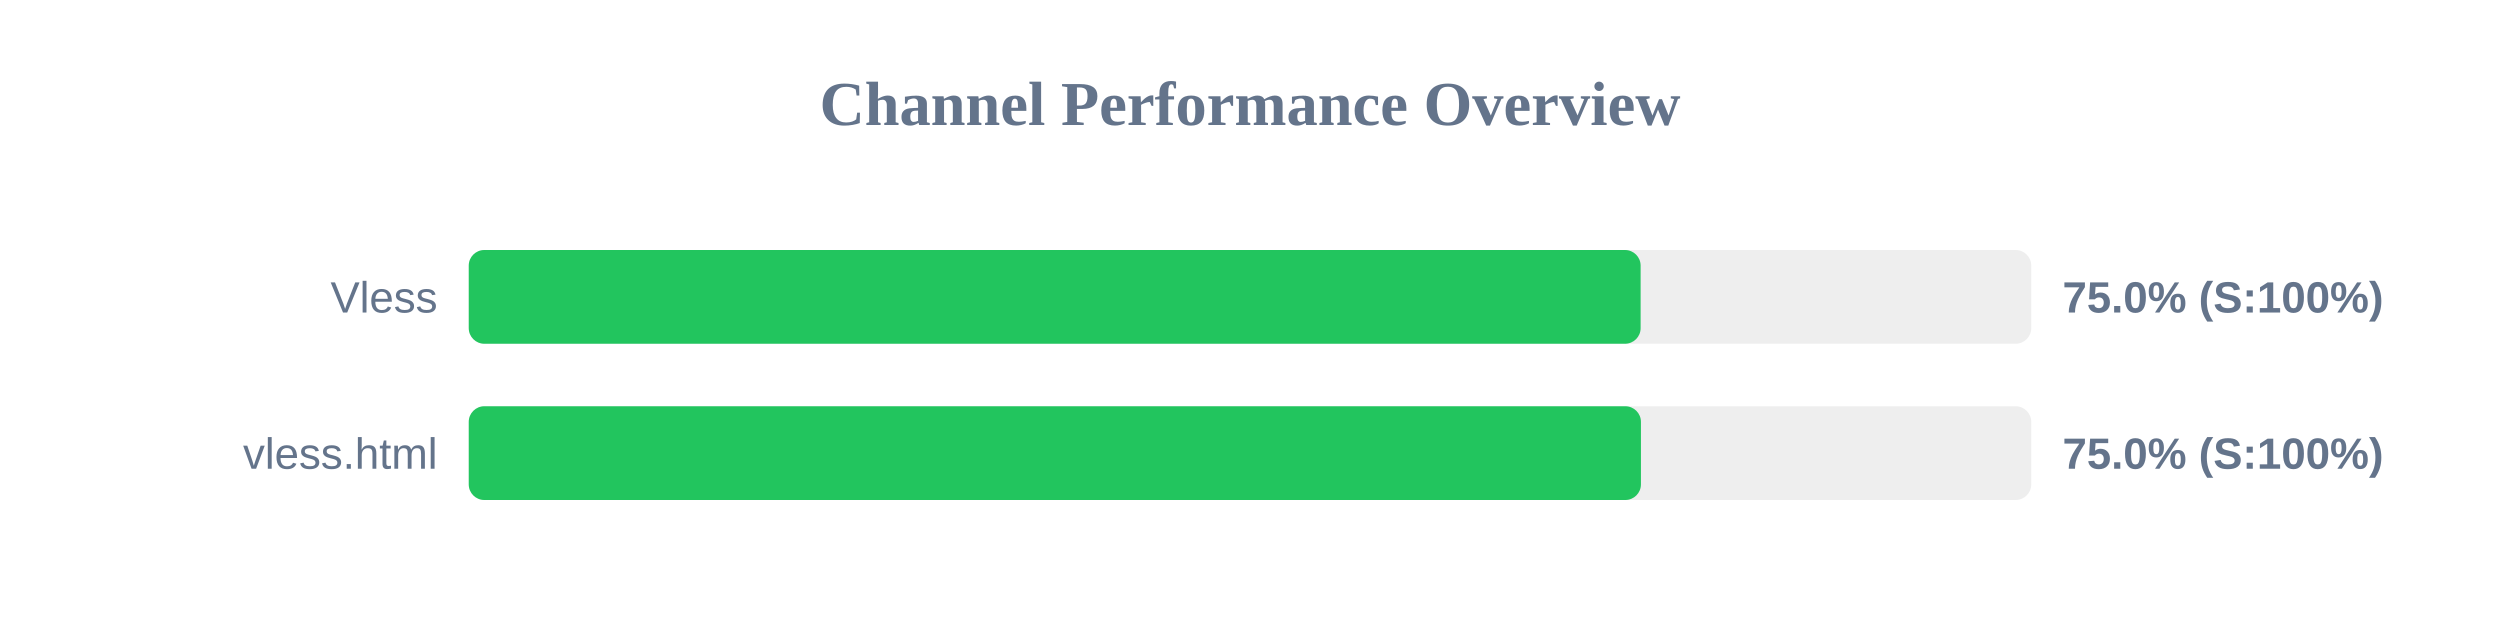
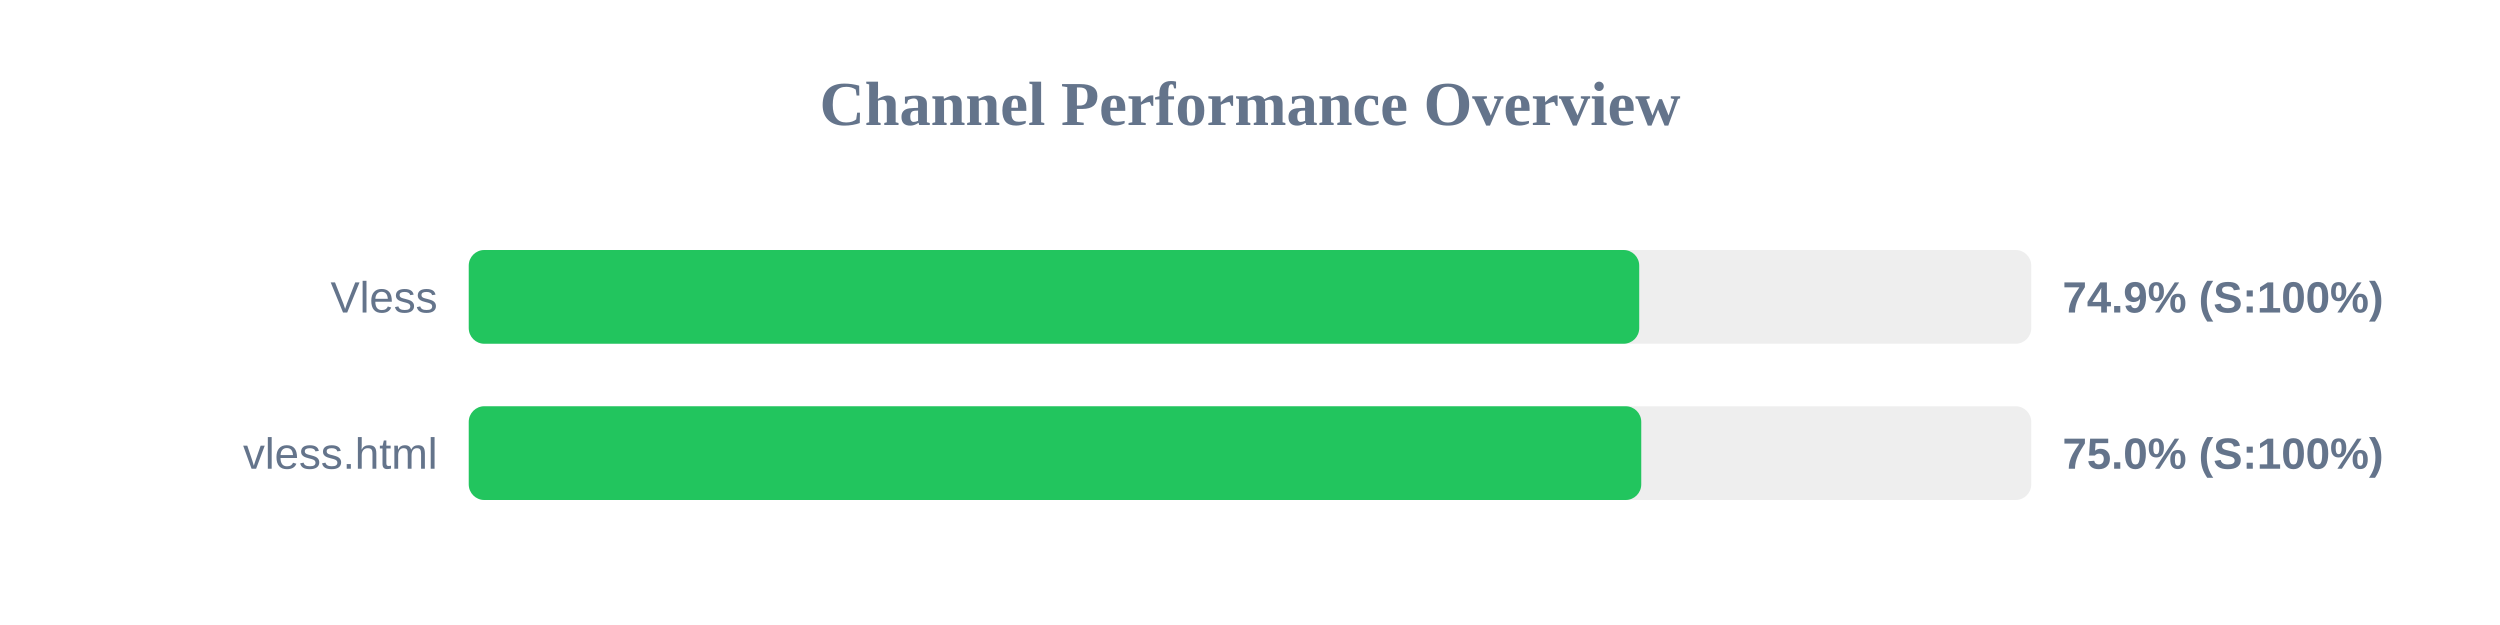
<svg xmlns="http://www.w3.org/2000/svg" width="800" height="200" version="1.1">
  <style>
        .row { font: 14px Arial; fill: #64748b; }
        .score { font: bold 14px Arial; fill: #64748b; }
    </style>
  <text x="400" y="40" text-anchor="middle" font-size="20px" font-weight="bold" fill="#64748b">Channel Performance Overview</text>
  <rect x="150" y="80" width="500" height="30" fill="#eee" rx="5" />
-   <rect x="150" y="80" width="375.0" height="30" fill="#22c55e" rx="5" />
+   <rect x="150" y="80" width="374.55" height="30" fill="#22c55e" rx="5" />
  <text x="140" y="100" text-anchor="end" class="row">Vless</text>
-   <text x="660" y="100" text-anchor="start" class="score">75.0% (S:100%)</text>
+   <text x="660" y="100" text-anchor="start" class="score">74.9% (S:100%)</text>
  <rect x="150" y="130" width="500" height="30" fill="#eee" rx="5" />
-   <rect x="150" y="130" width="375.1" height="30" fill="#22c55e" rx="5" />
+   <rect x="150" y="130" width="375.2" height="30" fill="#22c55e" rx="5" />
  <text x="140" y="150" text-anchor="end" class="row">vless.html</text>
  <text x="660" y="150" text-anchor="start" class="score">75.0% (S:100%)</text>
</svg>
